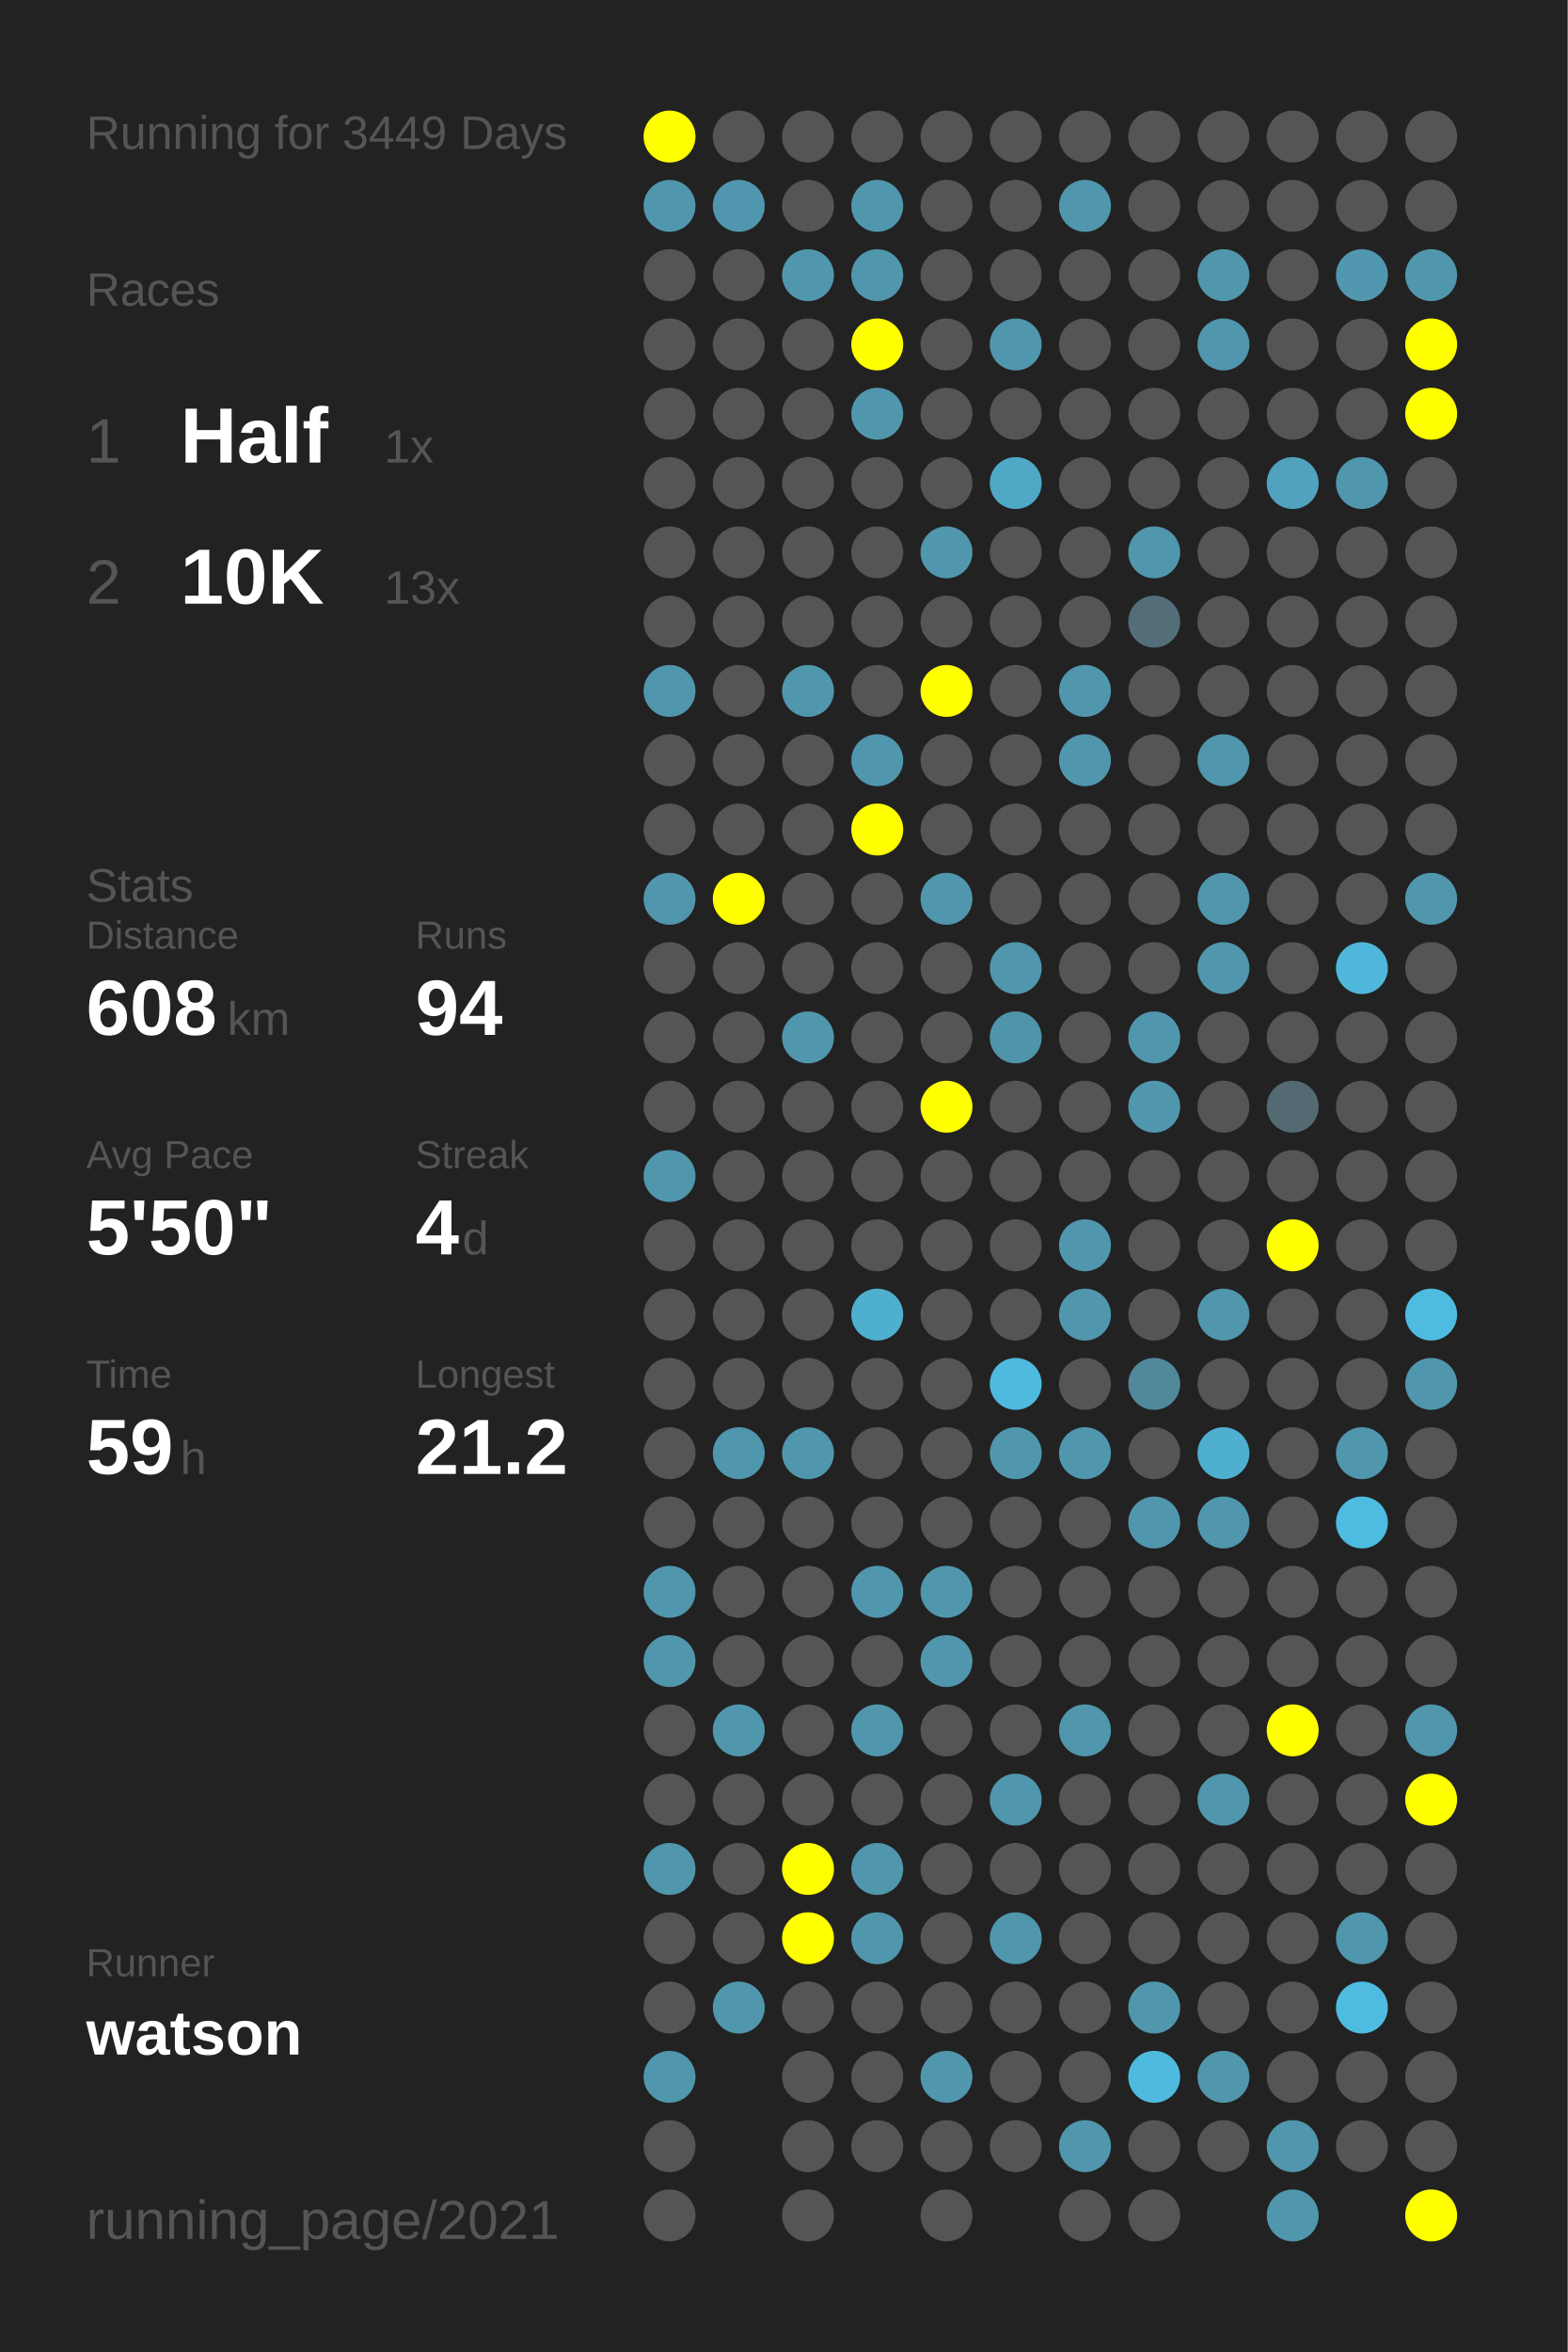
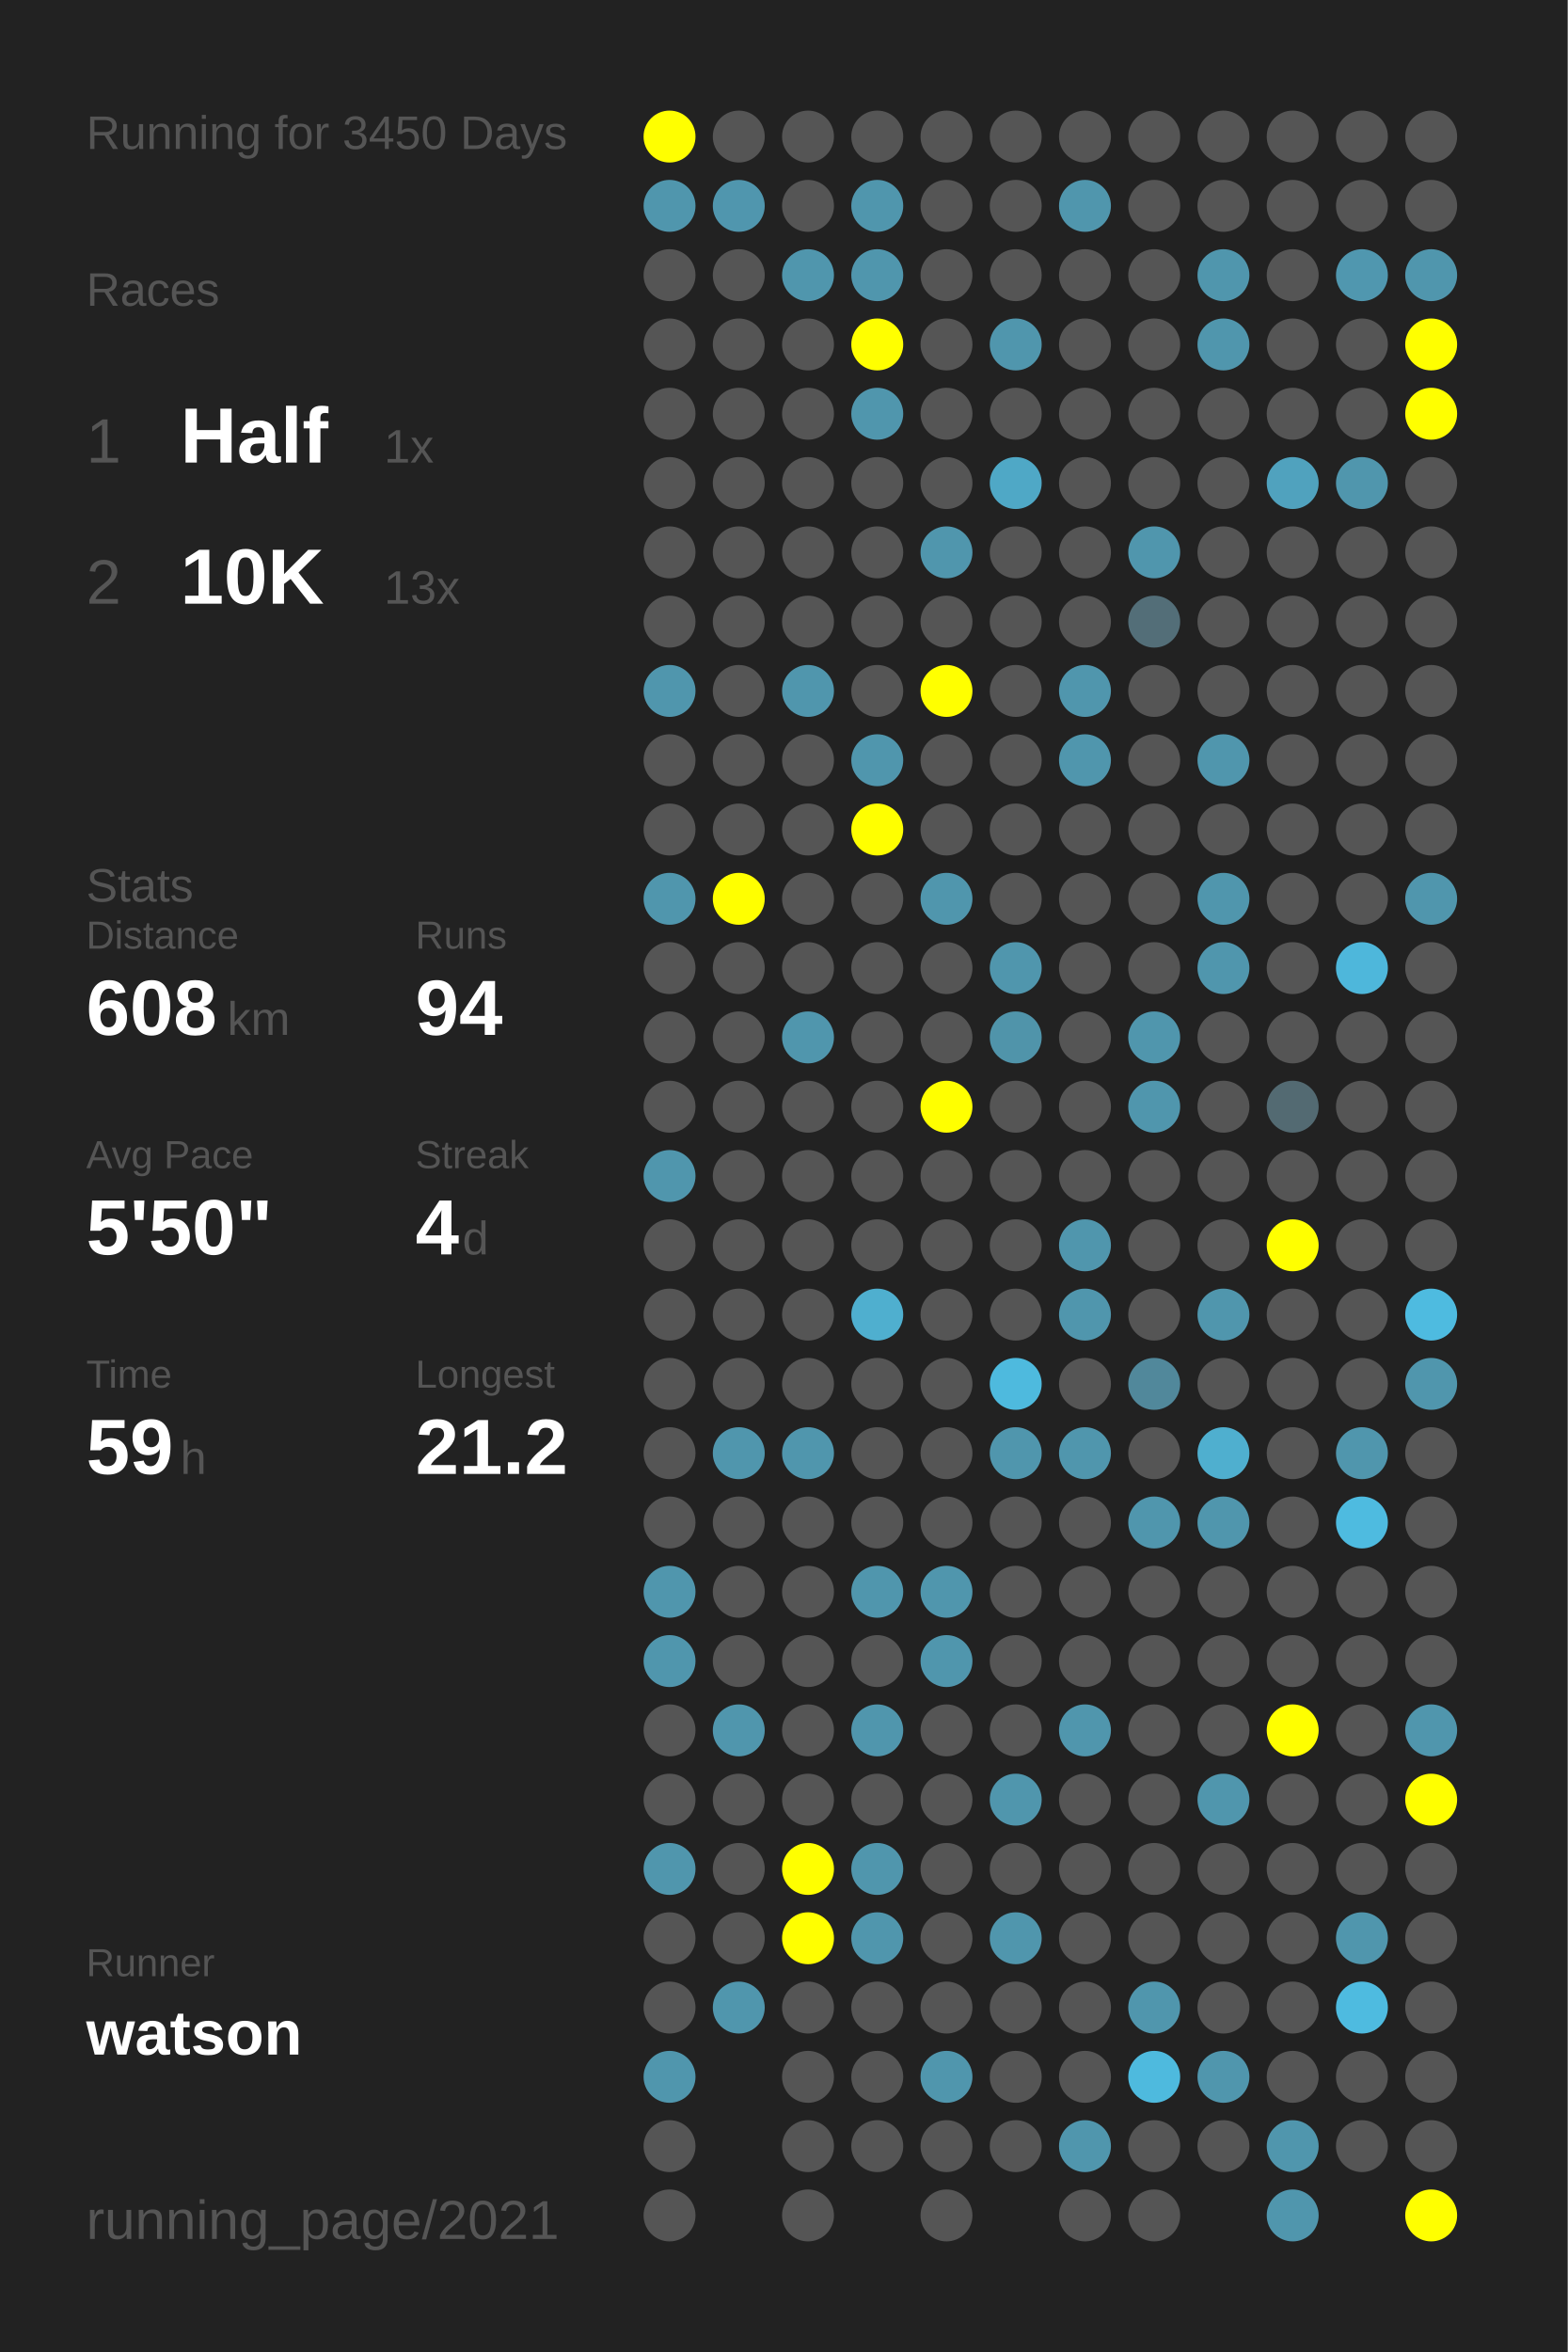
<svg xmlns="http://www.w3.org/2000/svg" baseProfile="full" height="300mm" version="1.1" viewBox="0,0,200,300" width="200mm">
  <defs />
  <rect fill="#222222" height="300" width="200" x="0" y="0" />
-   <text fill="#555555" style="font-size:6px; font-family:Arial;" x="11" y="19">Running for 3449 Days</text>
+   <text fill="#555555" style="font-size:6px; font-family:Arial;" x="11" y="19">Running for 3450 Days</text>
  <text fill="#555555" style="font-size:6px; font-family:Arial;" x="11" y="39">Races</text>
  <text fill="#555555" style="font-size:8px; font-family:Arial;" x="11" y="59">1</text>
  <text fill="#FFFFFF" style="font-size:10px; font-family:Arial; font-weight:bold;" x="23" y="59">Half</text>
  <text fill="#555555" style="font-size:6px; font-family:Arial;" x="49" y="59">1x</text>
  <text fill="#555555" style="font-size:8px; font-family:Arial;" x="11" y="77">2</text>
  <text fill="#FFFFFF" style="font-size:10px; font-family:Arial; font-weight:bold;" x="23" y="77">10K</text>
  <text fill="#555555" style="font-size:6px; font-family:Arial;" x="49" y="77">13x</text>
  <text fill="#555555" style="font-size:6px; font-family:Arial;" x="11" y="115">Stats</text>
  <text fill="#555555" style="font-size:5px; font-family:Arial;" x="11" y="121">Distance</text>
  <text fill="#FFFFFF" style="font-size:10px; font-family:Arial; font-weight:bold;" x="11" y="132">608</text>
  <text fill="#555555" style="font-size:6px; font-family:Arial;" x="29" y="132">km</text>
  <text fill="#555555" style="font-size:5px; font-family:Arial;" x="53" y="121">Runs</text>
  <text fill="#FFFFFF" style="font-size:10px; font-family:Arial; font-weight:bold;" x="53" y="132">94</text>
  <text fill="#555555" style="font-size:5px; font-family:Arial;" x="11" y="149">Avg Pace</text>
  <text fill="#FFFFFF" style="font-size:10px; font-family:Arial; font-weight:bold;" x="11" y="160">5'50"</text>
  <text fill="#555555" style="font-size:5px; font-family:Arial;" x="53" y="149">Streak</text>
  <text fill="#FFFFFF" style="font-size:10px; font-family:Arial; font-weight:bold;" x="53" y="160">4</text>
  <text fill="#555555" style="font-size:6px; font-family:Arial;" x="59" y="160">d</text>
  <text fill="#555555" style="font-size:5px; font-family:Arial;" x="11" y="177">Time</text>
  <text fill="#FFFFFF" style="font-size:10px; font-family:Arial; font-weight:bold;" x="11" y="188">59</text>
  <text fill="#555555" style="font-size:6px; font-family:Arial;" x="23" y="188">h</text>
  <text fill="#555555" style="font-size:5px; font-family:Arial;" x="53" y="177">Longest</text>
  <text fill="#FFFFFF" style="font-size:10px; font-family:Arial; font-weight:bold;" x="53" y="188">21.2</text>
  <text fill="#555555" style="font-size:5px; font-family:Arial;" x="11" y="252.065">Runner</text>
  <text fill="#FFFFFF" style="font-size:8px; font-family:Arial; font-weight:bold;" x="11" y="262.065">watson</text>
  <text fill="#555555" style="font-size:7px; font-family:Arial;" x="11" y="285.581">running_page/2021</text>
  <circle cx="85.417" cy="17.419" fill="#FFFF00" r="3.312" />
  <circle cx="85.417" cy="26.258" fill="#5096ad" r="3.312" />
  <circle cx="85.417" cy="35.097" fill="#555555" r="3.312" />
  <circle cx="85.417" cy="43.935" fill="#555555" r="3.312" />
  <circle cx="85.417" cy="52.774" fill="#555555" r="3.312" />
  <circle cx="85.417" cy="61.613" fill="#555555" r="3.312" />
  <circle cx="85.417" cy="70.452" fill="#555555" r="3.312" />
  <circle cx="85.417" cy="79.29" fill="#555555" r="3.312" />
  <circle cx="85.417" cy="88.129" fill="#5096ad" r="3.312" />
  <circle cx="85.417" cy="96.968" fill="#555555" r="3.312" />
  <circle cx="85.417" cy="105.806" fill="#555555" r="3.312" />
  <circle cx="85.417" cy="114.645" fill="#5096ad" r="3.312" />
  <circle cx="85.417" cy="123.484" fill="#555555" r="3.312" />
  <circle cx="85.417" cy="132.323" fill="#555555" r="3.312" />
  <circle cx="85.417" cy="141.161" fill="#555555" r="3.312" />
  <circle cx="85.417" cy="150" fill="#5096ad" r="3.312" />
  <circle cx="85.417" cy="158.839" fill="#555555" r="3.312" />
  <circle cx="85.417" cy="167.677" fill="#555555" r="3.312" />
  <circle cx="85.417" cy="176.516" fill="#555555" r="3.312" />
  <circle cx="85.417" cy="185.355" fill="#555555" r="3.312" />
  <circle cx="85.417" cy="194.194" fill="#555555" r="3.312" />
  <circle cx="85.417" cy="203.032" fill="#5096ad" r="3.312" />
  <circle cx="85.417" cy="211.871" fill="#5096ad" r="3.312" />
  <circle cx="85.417" cy="220.71" fill="#555555" r="3.312" />
  <circle cx="85.417" cy="229.548" fill="#555555" r="3.312" />
  <circle cx="85.417" cy="238.387" fill="#5096ad" r="3.312" />
  <circle cx="85.417" cy="247.226" fill="#555555" r="3.312" />
  <circle cx="85.417" cy="256.065" fill="#555555" r="3.312" />
  <circle cx="85.417" cy="264.903" fill="#5096ad" r="3.312" />
  <circle cx="85.417" cy="273.742" fill="#555555" r="3.312" />
  <circle cx="85.417" cy="282.581" fill="#555555" r="3.312" />
  <circle cx="94.25" cy="17.419" fill="#555555" r="3.312" />
  <circle cx="94.25" cy="26.258" fill="#5096ae" r="3.312" />
  <circle cx="94.25" cy="35.097" fill="#555555" r="3.312" />
  <circle cx="94.25" cy="43.935" fill="#555555" r="3.312" />
  <circle cx="94.25" cy="52.774" fill="#555555" r="3.312" />
  <circle cx="94.25" cy="61.613" fill="#555555" r="3.312" />
  <circle cx="94.25" cy="70.452" fill="#555555" r="3.312" />
  <circle cx="94.25" cy="79.29" fill="#555555" r="3.312" />
  <circle cx="94.25" cy="88.129" fill="#555555" r="3.312" />
  <circle cx="94.25" cy="96.968" fill="#555555" r="3.312" />
  <circle cx="94.25" cy="105.806" fill="#555555" r="3.312" />
  <circle cx="94.25" cy="114.645" fill="#FFFF00" r="3.312" />
  <circle cx="94.25" cy="123.484" fill="#555555" r="3.312" />
  <circle cx="94.25" cy="132.323" fill="#555555" r="3.312" />
  <circle cx="94.25" cy="141.161" fill="#555555" r="3.312" />
  <circle cx="94.25" cy="150" fill="#555555" r="3.312" />
  <circle cx="94.25" cy="158.839" fill="#555555" r="3.312" />
  <circle cx="94.25" cy="167.677" fill="#555555" r="3.312" />
  <circle cx="94.25" cy="176.516" fill="#555555" r="3.312" />
  <circle cx="94.25" cy="185.355" fill="#5096ad" r="3.312" />
  <circle cx="94.25" cy="194.194" fill="#555555" r="3.312" />
  <circle cx="94.25" cy="203.032" fill="#555555" r="3.312" />
  <circle cx="94.25" cy="211.871" fill="#555555" r="3.312" />
  <circle cx="94.25" cy="220.71" fill="#5096ad" r="3.312" />
  <circle cx="94.25" cy="229.548" fill="#555555" r="3.312" />
  <circle cx="94.25" cy="238.387" fill="#555555" r="3.312" />
  <circle cx="94.25" cy="247.226" fill="#555555" r="3.312" />
  <circle cx="94.25" cy="256.065" fill="#5096ad" r="3.312" />
  <circle cx="103.083" cy="17.419" fill="#555555" r="3.312" />
  <circle cx="103.083" cy="26.258" fill="#555555" r="3.312" />
  <circle cx="103.083" cy="35.097" fill="#5096ad" r="3.312" />
  <circle cx="103.083" cy="43.935" fill="#555555" r="3.312" />
  <circle cx="103.083" cy="52.774" fill="#555555" r="3.312" />
  <circle cx="103.083" cy="61.613" fill="#555555" r="3.312" />
  <circle cx="103.083" cy="70.452" fill="#555555" r="3.312" />
  <circle cx="103.083" cy="79.29" fill="#555555" r="3.312" />
  <circle cx="103.083" cy="88.129" fill="#5096ad" r="3.312" />
  <circle cx="103.083" cy="96.968" fill="#555555" r="3.312" />
  <circle cx="103.083" cy="105.806" fill="#555555" r="3.312" />
  <circle cx="103.083" cy="114.645" fill="#555555" r="3.312" />
  <circle cx="103.083" cy="123.484" fill="#555555" r="3.312" />
  <circle cx="103.083" cy="132.323" fill="#5096ad" r="3.312" />
  <circle cx="103.083" cy="141.161" fill="#555555" r="3.312" />
  <circle cx="103.083" cy="150" fill="#555555" r="3.312" />
  <circle cx="103.083" cy="158.839" fill="#555555" r="3.312" />
  <circle cx="103.083" cy="167.677" fill="#555555" r="3.312" />
  <circle cx="103.083" cy="176.516" fill="#555555" r="3.312" />
  <circle cx="103.083" cy="185.355" fill="#5096ad" r="3.312" />
  <circle cx="103.083" cy="194.194" fill="#555555" r="3.312" />
  <circle cx="103.083" cy="203.032" fill="#555555" r="3.312" />
  <circle cx="103.083" cy="211.871" fill="#555555" r="3.312" />
  <circle cx="103.083" cy="220.71" fill="#555555" r="3.312" />
  <circle cx="103.083" cy="229.548" fill="#555555" r="3.312" />
  <circle cx="103.083" cy="238.387" fill="#FFFF00" r="3.312" />
  <circle cx="103.083" cy="247.226" fill="#FFFF00" r="3.312" />
  <circle cx="103.083" cy="256.065" fill="#555555" r="3.312" />
  <circle cx="103.083" cy="264.903" fill="#555555" r="3.312" />
  <circle cx="103.083" cy="273.742" fill="#555555" r="3.312" />
  <circle cx="103.083" cy="282.581" fill="#555555" r="3.312" />
  <circle cx="111.917" cy="17.419" fill="#555555" r="3.312" />
  <circle cx="111.917" cy="26.258" fill="#5096ad" r="3.312" />
  <circle cx="111.917" cy="35.097" fill="#5096ad" r="3.312" />
  <circle cx="111.917" cy="43.935" fill="#FFFF00" r="3.312" />
  <circle cx="111.917" cy="52.774" fill="#5096ad" r="3.312" />
  <circle cx="111.917" cy="61.613" fill="#555555" r="3.312" />
  <circle cx="111.917" cy="70.452" fill="#555555" r="3.312" />
  <circle cx="111.917" cy="79.29" fill="#555555" r="3.312" />
  <circle cx="111.917" cy="88.129" fill="#555555" r="3.312" />
  <circle cx="111.917" cy="96.968" fill="#5096ad" r="3.312" />
  <circle cx="111.917" cy="105.806" fill="#FFFF00" r="3.312" />
  <circle cx="111.917" cy="114.645" fill="#555555" r="3.312" />
  <circle cx="111.917" cy="123.484" fill="#555555" r="3.312" />
  <circle cx="111.917" cy="132.323" fill="#555555" r="3.312" />
  <circle cx="111.917" cy="141.161" fill="#555555" r="3.312" />
  <circle cx="111.917" cy="150" fill="#555555" r="3.312" />
  <circle cx="111.917" cy="158.839" fill="#555555" r="3.312" />
  <circle cx="111.917" cy="167.677" fill="#4fafcf" r="3.312" />
  <circle cx="111.917" cy="176.516" fill="#555555" r="3.312" />
  <circle cx="111.917" cy="185.355" fill="#555555" r="3.312" />
  <circle cx="111.917" cy="194.194" fill="#555555" r="3.312" />
  <circle cx="111.917" cy="203.032" fill="#5096ad" r="3.312" />
  <circle cx="111.917" cy="211.871" fill="#555555" r="3.312" />
  <circle cx="111.917" cy="220.71" fill="#5096ad" r="3.312" />
  <circle cx="111.917" cy="229.548" fill="#555555" r="3.312" />
  <circle cx="111.917" cy="238.387" fill="#5096ad" r="3.312" />
  <circle cx="111.917" cy="247.226" fill="#5096ad" r="3.312" />
  <circle cx="111.917" cy="256.065" fill="#555555" r="3.312" />
  <circle cx="111.917" cy="264.903" fill="#555555" r="3.312" />
  <circle cx="111.917" cy="273.742" fill="#555555" r="3.312" />
  <circle cx="120.75" cy="17.419" fill="#555555" r="3.312" />
  <circle cx="120.75" cy="26.258" fill="#555555" r="3.312" />
  <circle cx="120.75" cy="35.097" fill="#555555" r="3.312" />
  <circle cx="120.75" cy="43.935" fill="#555555" r="3.312" />
  <circle cx="120.75" cy="52.774" fill="#555555" r="3.312" />
  <circle cx="120.75" cy="61.613" fill="#555555" r="3.312" />
  <circle cx="120.75" cy="70.452" fill="#5096ad" r="3.312" />
  <circle cx="120.75" cy="79.29" fill="#555555" r="3.312" />
  <circle cx="120.75" cy="88.129" fill="#FFFF00" r="3.312" />
  <circle cx="120.75" cy="96.968" fill="#555555" r="3.312" />
  <circle cx="120.75" cy="105.806" fill="#555555" r="3.312" />
  <circle cx="120.75" cy="114.645" fill="#5096ad" r="3.312" />
  <circle cx="120.75" cy="123.484" fill="#555555" r="3.312" />
  <circle cx="120.75" cy="132.323" fill="#555555" r="3.312" />
  <circle cx="120.75" cy="141.161" fill="#FFFF00" r="3.312" />
  <circle cx="120.75" cy="150" fill="#555555" r="3.312" />
  <circle cx="120.75" cy="158.839" fill="#555555" r="3.312" />
  <circle cx="120.75" cy="167.677" fill="#555555" r="3.312" />
  <circle cx="120.75" cy="176.516" fill="#555555" r="3.312" />
  <circle cx="120.75" cy="185.355" fill="#555555" r="3.312" />
  <circle cx="120.75" cy="194.194" fill="#555555" r="3.312" />
  <circle cx="120.75" cy="203.032" fill="#5096ad" r="3.312" />
  <circle cx="120.75" cy="211.871" fill="#5096ad" r="3.312" />
  <circle cx="120.75" cy="220.71" fill="#555555" r="3.312" />
  <circle cx="120.75" cy="229.548" fill="#555555" r="3.312" />
  <circle cx="120.75" cy="238.387" fill="#555555" r="3.312" />
  <circle cx="120.75" cy="247.226" fill="#555555" r="3.312" />
  <circle cx="120.75" cy="256.065" fill="#555555" r="3.312" />
  <circle cx="120.75" cy="264.903" fill="#5096ad" r="3.312" />
  <circle cx="120.75" cy="273.742" fill="#555555" r="3.312" />
  <circle cx="120.75" cy="282.581" fill="#555555" r="3.312" />
  <circle cx="129.583" cy="17.419" fill="#555555" r="3.312" />
  <circle cx="129.583" cy="26.258" fill="#555555" r="3.312" />
  <circle cx="129.583" cy="35.097" fill="#555555" r="3.312" />
  <circle cx="129.583" cy="43.935" fill="#5096ad" r="3.312" />
  <circle cx="129.583" cy="52.774" fill="#555555" r="3.312" />
  <circle cx="129.583" cy="61.613" fill="#4fa8c6" r="3.312" />
  <circle cx="129.583" cy="70.452" fill="#555555" r="3.312" />
  <circle cx="129.583" cy="79.29" fill="#555555" r="3.312" />
  <circle cx="129.583" cy="88.129" fill="#555555" r="3.312" />
  <circle cx="129.583" cy="96.968" fill="#555555" r="3.312" />
  <circle cx="129.583" cy="105.806" fill="#555555" r="3.312" />
  <circle cx="129.583" cy="114.645" fill="#555555" r="3.312" />
  <circle cx="129.583" cy="123.484" fill="#5096ad" r="3.312" />
  <circle cx="129.583" cy="132.323" fill="#5094aa" r="3.312" />
  <circle cx="129.583" cy="141.161" fill="#555555" r="3.312" />
  <circle cx="129.583" cy="150" fill="#555555" r="3.312" />
  <circle cx="129.583" cy="158.839" fill="#555555" r="3.312" />
  <circle cx="129.583" cy="167.677" fill="#555555" r="3.312" />
  <circle cx="129.583" cy="176.516" fill="#4ebade" r="3.312" />
  <circle cx="129.583" cy="185.355" fill="#5096ad" r="3.312" />
  <circle cx="129.583" cy="194.194" fill="#555555" r="3.312" />
  <circle cx="129.583" cy="203.032" fill="#555555" r="3.312" />
  <circle cx="129.583" cy="211.871" fill="#555555" r="3.312" />
  <circle cx="129.583" cy="220.71" fill="#555555" r="3.312" />
  <circle cx="129.583" cy="229.548" fill="#5096ad" r="3.312" />
  <circle cx="129.583" cy="238.387" fill="#555555" r="3.312" />
  <circle cx="129.583" cy="247.226" fill="#5096ad" r="3.312" />
  <circle cx="129.583" cy="256.065" fill="#555555" r="3.312" />
  <circle cx="129.583" cy="264.903" fill="#555555" r="3.312" />
  <circle cx="129.583" cy="273.742" fill="#555555" r="3.312" />
  <circle cx="138.417" cy="17.419" fill="#555555" r="3.312" />
  <circle cx="138.417" cy="26.258" fill="#5096ad" r="3.312" />
  <circle cx="138.417" cy="35.097" fill="#555555" r="3.312" />
  <circle cx="138.417" cy="43.935" fill="#555555" r="3.312" />
  <circle cx="138.417" cy="52.774" fill="#555555" r="3.312" />
  <circle cx="138.417" cy="61.613" fill="#555555" r="3.312" />
  <circle cx="138.417" cy="70.452" fill="#555555" r="3.312" />
  <circle cx="138.417" cy="79.29" fill="#555555" r="3.312" />
  <circle cx="138.417" cy="88.129" fill="#5096ad" r="3.312" />
  <circle cx="138.417" cy="96.968" fill="#5096ad" r="3.312" />
  <circle cx="138.417" cy="105.806" fill="#555555" r="3.312" />
  <circle cx="138.417" cy="114.645" fill="#555555" r="3.312" />
  <circle cx="138.417" cy="123.484" fill="#555555" r="3.312" />
  <circle cx="138.417" cy="132.323" fill="#555555" r="3.312" />
  <circle cx="138.417" cy="141.161" fill="#555555" r="3.312" />
  <circle cx="138.417" cy="150" fill="#555555" r="3.312" />
  <circle cx="138.417" cy="158.839" fill="#5096ad" r="3.312" />
  <circle cx="138.417" cy="167.677" fill="#5096ad" r="3.312" />
  <circle cx="138.417" cy="176.516" fill="#555555" r="3.312" />
  <circle cx="138.417" cy="185.355" fill="#5096ad" r="3.312" />
  <circle cx="138.417" cy="194.194" fill="#555555" r="3.312" />
  <circle cx="138.417" cy="203.032" fill="#555555" r="3.312" />
  <circle cx="138.417" cy="211.871" fill="#555555" r="3.312" />
  <circle cx="138.417" cy="220.71" fill="#5096ad" r="3.312" />
  <circle cx="138.417" cy="229.548" fill="#555555" r="3.312" />
  <circle cx="138.417" cy="238.387" fill="#555555" r="3.312" />
  <circle cx="138.417" cy="247.226" fill="#555555" r="3.312" />
  <circle cx="138.417" cy="256.065" fill="#555555" r="3.312" />
  <circle cx="138.417" cy="264.903" fill="#555555" r="3.312" />
  <circle cx="138.417" cy="273.742" fill="#5096ad" r="3.312" />
  <circle cx="138.417" cy="282.581" fill="#555555" r="3.312" />
  <circle cx="147.25" cy="17.419" fill="#555555" r="3.312" />
  <circle cx="147.25" cy="26.258" fill="#555555" r="3.312" />
  <circle cx="147.25" cy="35.097" fill="#555555" r="3.312" />
  <circle cx="147.25" cy="43.935" fill="#555555" r="3.312" />
  <circle cx="147.25" cy="52.774" fill="#555555" r="3.312" />
  <circle cx="147.25" cy="61.613" fill="#555555" r="3.312" />
  <circle cx="147.25" cy="70.452" fill="#5096ad" r="3.312" />
  <circle cx="147.25" cy="79.29" fill="#536e78" r="3.312" />
  <circle cx="147.25" cy="88.129" fill="#555555" r="3.312" />
  <circle cx="147.25" cy="96.968" fill="#555555" r="3.312" />
  <circle cx="147.25" cy="105.806" fill="#555555" r="3.312" />
  <circle cx="147.25" cy="114.645" fill="#555555" r="3.312" />
  <circle cx="147.25" cy="123.484" fill="#555555" r="3.312" />
  <circle cx="147.25" cy="132.323" fill="#5096ad" r="3.312" />
  <circle cx="147.25" cy="141.161" fill="#5096ad" r="3.312" />
  <circle cx="147.25" cy="150" fill="#555555" r="3.312" />
  <circle cx="147.25" cy="158.839" fill="#555555" r="3.312" />
  <circle cx="147.25" cy="167.677" fill="#555555" r="3.312" />
  <circle cx="147.25" cy="176.516" fill="#51889b" r="3.312" />
  <circle cx="147.25" cy="185.355" fill="#555555" r="3.312" />
  <circle cx="147.25" cy="194.194" fill="#5096ad" r="3.312" />
  <circle cx="147.25" cy="203.032" fill="#555555" r="3.312" />
  <circle cx="147.25" cy="211.871" fill="#555555" r="3.312" />
  <circle cx="147.25" cy="220.71" fill="#555555" r="3.312" />
  <circle cx="147.25" cy="229.548" fill="#555555" r="3.312" />
  <circle cx="147.25" cy="238.387" fill="#555555" r="3.312" />
  <circle cx="147.25" cy="247.226" fill="#555555" r="3.312" />
  <circle cx="147.25" cy="256.065" fill="#5096ad" r="3.312" />
  <circle cx="147.25" cy="264.903" fill="#4ebade" r="3.312" />
  <circle cx="147.25" cy="273.742" fill="#555555" r="3.312" />
  <circle cx="147.25" cy="282.581" fill="#555555" r="3.312" />
  <circle cx="156.083" cy="17.419" fill="#555555" r="3.312" />
  <circle cx="156.083" cy="26.258" fill="#555555" r="3.312" />
  <circle cx="156.083" cy="35.097" fill="#5096ad" r="3.312" />
  <circle cx="156.083" cy="43.935" fill="#5096ad" r="3.312" />
  <circle cx="156.083" cy="52.774" fill="#555555" r="3.312" />
  <circle cx="156.083" cy="61.613" fill="#555555" r="3.312" />
  <circle cx="156.083" cy="70.452" fill="#555555" r="3.312" />
  <circle cx="156.083" cy="79.29" fill="#555555" r="3.312" />
  <circle cx="156.083" cy="88.129" fill="#555555" r="3.312" />
  <circle cx="156.083" cy="96.968" fill="#5096ad" r="3.312" />
  <circle cx="156.083" cy="105.806" fill="#555555" r="3.312" />
  <circle cx="156.083" cy="114.645" fill="#5096ad" r="3.312" />
  <circle cx="156.083" cy="123.484" fill="#5096ad" r="3.312" />
  <circle cx="156.083" cy="132.323" fill="#555555" r="3.312" />
  <circle cx="156.083" cy="141.161" fill="#555555" r="3.312" />
  <circle cx="156.083" cy="150" fill="#555555" r="3.312" />
  <circle cx="156.083" cy="158.839" fill="#555555" r="3.312" />
  <circle cx="156.083" cy="167.677" fill="#5096ad" r="3.312" />
  <circle cx="156.083" cy="176.516" fill="#555555" r="3.312" />
  <circle cx="156.083" cy="185.355" fill="#4fafcf" r="3.312" />
  <circle cx="156.083" cy="194.194" fill="#5096ad" r="3.312" />
  <circle cx="156.083" cy="203.032" fill="#555555" r="3.312" />
  <circle cx="156.083" cy="211.871" fill="#555555" r="3.312" />
  <circle cx="156.083" cy="220.71" fill="#555555" r="3.312" />
  <circle cx="156.083" cy="229.548" fill="#5096ad" r="3.312" />
  <circle cx="156.083" cy="238.387" fill="#555555" r="3.312" />
  <circle cx="156.083" cy="247.226" fill="#555555" r="3.312" />
  <circle cx="156.083" cy="256.065" fill="#555555" r="3.312" />
  <circle cx="156.083" cy="264.903" fill="#5096ad" r="3.312" />
  <circle cx="156.083" cy="273.742" fill="#555555" r="3.312" />
  <circle cx="164.917" cy="17.419" fill="#555555" r="3.312" />
  <circle cx="164.917" cy="26.258" fill="#555555" r="3.312" />
  <circle cx="164.917" cy="35.097" fill="#555555" r="3.312" />
  <circle cx="164.917" cy="43.935" fill="#555555" r="3.312" />
  <circle cx="164.917" cy="52.774" fill="#555555" r="3.312" />
  <circle cx="164.917" cy="61.613" fill="#50a2be" r="3.312" />
  <circle cx="164.917" cy="70.452" fill="#555555" r="3.312" />
  <circle cx="164.917" cy="79.29" fill="#555555" r="3.312" />
  <circle cx="164.917" cy="88.129" fill="#555555" r="3.312" />
  <circle cx="164.917" cy="96.968" fill="#555555" r="3.312" />
  <circle cx="164.917" cy="105.806" fill="#555555" r="3.312" />
  <circle cx="164.917" cy="114.645" fill="#555555" r="3.312" />
  <circle cx="164.917" cy="123.484" fill="#555555" r="3.312" />
  <circle cx="164.917" cy="132.323" fill="#555555" r="3.312" />
  <circle cx="164.917" cy="141.161" fill="#536a72" r="3.312" />
  <circle cx="164.917" cy="150" fill="#555555" r="3.312" />
  <circle cx="164.917" cy="158.839" fill="#FFFF00" r="3.312" />
  <circle cx="164.917" cy="167.677" fill="#555555" r="3.312" />
  <circle cx="164.917" cy="176.516" fill="#555555" r="3.312" />
  <circle cx="164.917" cy="185.355" fill="#555555" r="3.312" />
  <circle cx="164.917" cy="194.194" fill="#555555" r="3.312" />
  <circle cx="164.917" cy="203.032" fill="#555555" r="3.312" />
  <circle cx="164.917" cy="211.871" fill="#555555" r="3.312" />
  <circle cx="164.917" cy="220.71" fill="#FFFF00" r="3.312" />
  <circle cx="164.917" cy="229.548" fill="#555555" r="3.312" />
  <circle cx="164.917" cy="238.387" fill="#555555" r="3.312" />
  <circle cx="164.917" cy="247.226" fill="#555555" r="3.312" />
  <circle cx="164.917" cy="256.065" fill="#555555" r="3.312" />
  <circle cx="164.917" cy="264.903" fill="#555555" r="3.312" />
  <circle cx="164.917" cy="273.742" fill="#5096ad" r="3.312" />
  <circle cx="164.917" cy="282.581" fill="#5096ad" r="3.312" />
  <circle cx="173.75" cy="17.419" fill="#555555" r="3.312" />
  <circle cx="173.75" cy="26.258" fill="#555555" r="3.312" />
  <circle cx="173.75" cy="35.097" fill="#5097af" r="3.312" />
  <circle cx="173.75" cy="43.935" fill="#555555" r="3.312" />
  <circle cx="173.75" cy="52.774" fill="#555555" r="3.312" />
  <circle cx="173.75" cy="61.613" fill="#5096ad" r="3.312" />
  <circle cx="173.75" cy="70.452" fill="#555555" r="3.312" />
  <circle cx="173.75" cy="79.29" fill="#555555" r="3.312" />
  <circle cx="173.75" cy="88.129" fill="#555555" r="3.312" />
  <circle cx="173.75" cy="96.968" fill="#555555" r="3.312" />
  <circle cx="173.75" cy="105.806" fill="#555555" r="3.312" />
  <circle cx="173.75" cy="114.645" fill="#555555" r="3.312" />
  <circle cx="173.75" cy="123.484" fill="#4eb7db" r="3.312" />
  <circle cx="173.75" cy="132.323" fill="#555555" r="3.312" />
  <circle cx="173.75" cy="141.161" fill="#555555" r="3.312" />
  <circle cx="173.75" cy="150" fill="#555555" r="3.312" />
  <circle cx="173.75" cy="158.839" fill="#555555" r="3.312" />
  <circle cx="173.75" cy="167.677" fill="#555555" r="3.312" />
  <circle cx="173.75" cy="176.516" fill="#555555" r="3.312" />
  <circle cx="173.75" cy="185.355" fill="#5096ad" r="3.312" />
  <circle cx="173.75" cy="194.194" fill="#4ebbe0" r="3.312" />
  <circle cx="173.75" cy="203.032" fill="#555555" r="3.312" />
  <circle cx="173.75" cy="211.871" fill="#555555" r="3.312" />
  <circle cx="173.75" cy="220.71" fill="#555555" r="3.312" />
  <circle cx="173.75" cy="229.548" fill="#555555" r="3.312" />
  <circle cx="173.75" cy="238.387" fill="#555555" r="3.312" />
  <circle cx="173.75" cy="247.226" fill="#5096ad" r="3.312" />
  <circle cx="173.75" cy="256.065" fill="#4ebbe0" r="3.312" />
  <circle cx="173.75" cy="264.903" fill="#555555" r="3.312" />
  <circle cx="173.75" cy="273.742" fill="#555555" r="3.312" />
  <circle cx="182.583" cy="17.419" fill="#555555" r="3.312" />
  <circle cx="182.583" cy="26.258" fill="#555555" r="3.312" />
  <circle cx="182.583" cy="35.097" fill="#5096ad" r="3.312" />
  <circle cx="182.583" cy="43.935" fill="#FFFF00" r="3.312" />
  <circle cx="182.583" cy="52.774" fill="#FFFF00" r="3.312" />
  <circle cx="182.583" cy="61.613" fill="#555555" r="3.312" />
  <circle cx="182.583" cy="70.452" fill="#555555" r="3.312" />
  <circle cx="182.583" cy="79.29" fill="#555555" r="3.312" />
  <circle cx="182.583" cy="88.129" fill="#555555" r="3.312" />
  <circle cx="182.583" cy="96.968" fill="#555555" r="3.312" />
  <circle cx="182.583" cy="105.806" fill="#555555" r="3.312" />
  <circle cx="182.583" cy="114.645" fill="#5096ad" r="3.312" />
  <circle cx="182.583" cy="123.484" fill="#555555" r="3.312" />
  <circle cx="182.583" cy="132.323" fill="#555555" r="3.312" />
  <circle cx="182.583" cy="141.161" fill="#555555" r="3.312" />
  <circle cx="182.583" cy="150" fill="#555555" r="3.312" />
  <circle cx="182.583" cy="158.839" fill="#555555" r="3.312" />
  <circle cx="182.583" cy="167.677" fill="#4ebbe0" r="3.312" />
  <circle cx="182.583" cy="176.516" fill="#5096ad" r="3.312" />
  <circle cx="182.583" cy="185.355" fill="#555555" r="3.312" />
  <circle cx="182.583" cy="194.194" fill="#555555" r="3.312" />
  <circle cx="182.583" cy="203.032" fill="#555555" r="3.312" />
  <circle cx="182.583" cy="211.871" fill="#555555" r="3.312" />
  <circle cx="182.583" cy="220.71" fill="#5096ad" r="3.312" />
  <circle cx="182.583" cy="229.548" fill="#FFFF00" r="3.312" />
  <circle cx="182.583" cy="238.387" fill="#555555" r="3.312" />
  <circle cx="182.583" cy="247.226" fill="#555555" r="3.312" />
  <circle cx="182.583" cy="256.065" fill="#555555" r="3.312" />
  <circle cx="182.583" cy="264.903" fill="#555555" r="3.312" />
  <circle cx="182.583" cy="273.742" fill="#555555" r="3.312" />
  <circle cx="182.583" cy="282.581" fill="#FFFF00" r="3.312" />
</svg>
